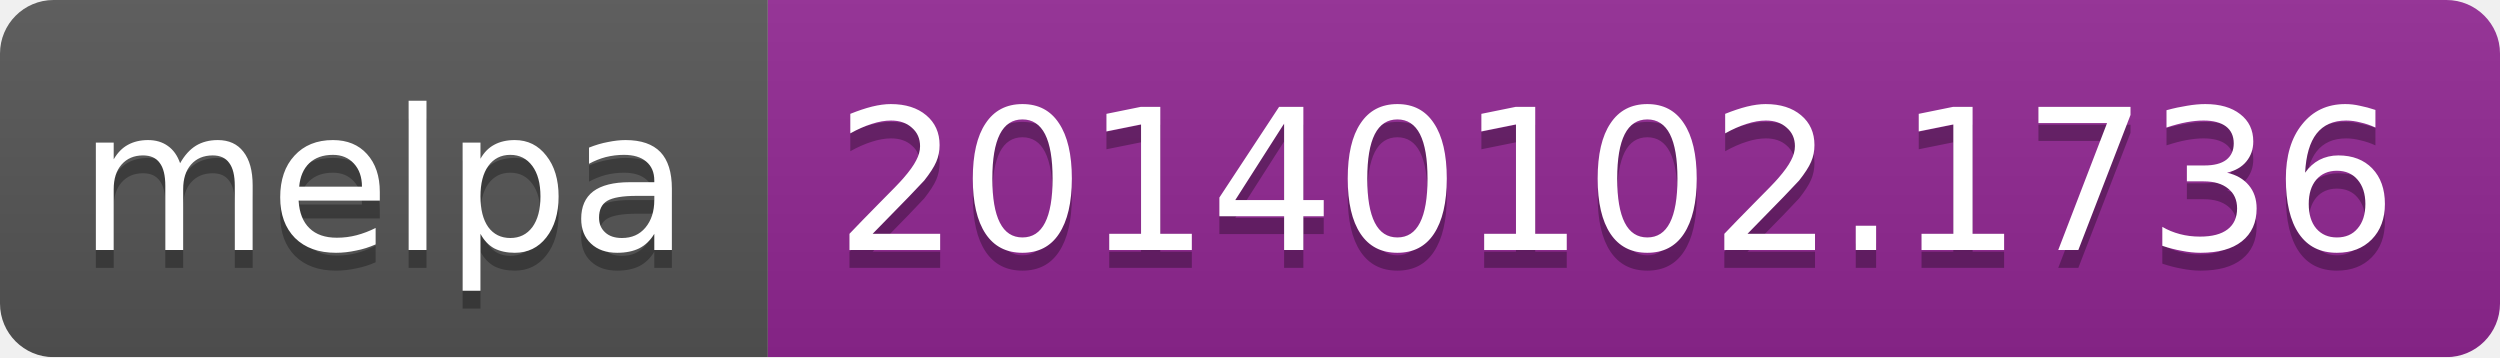
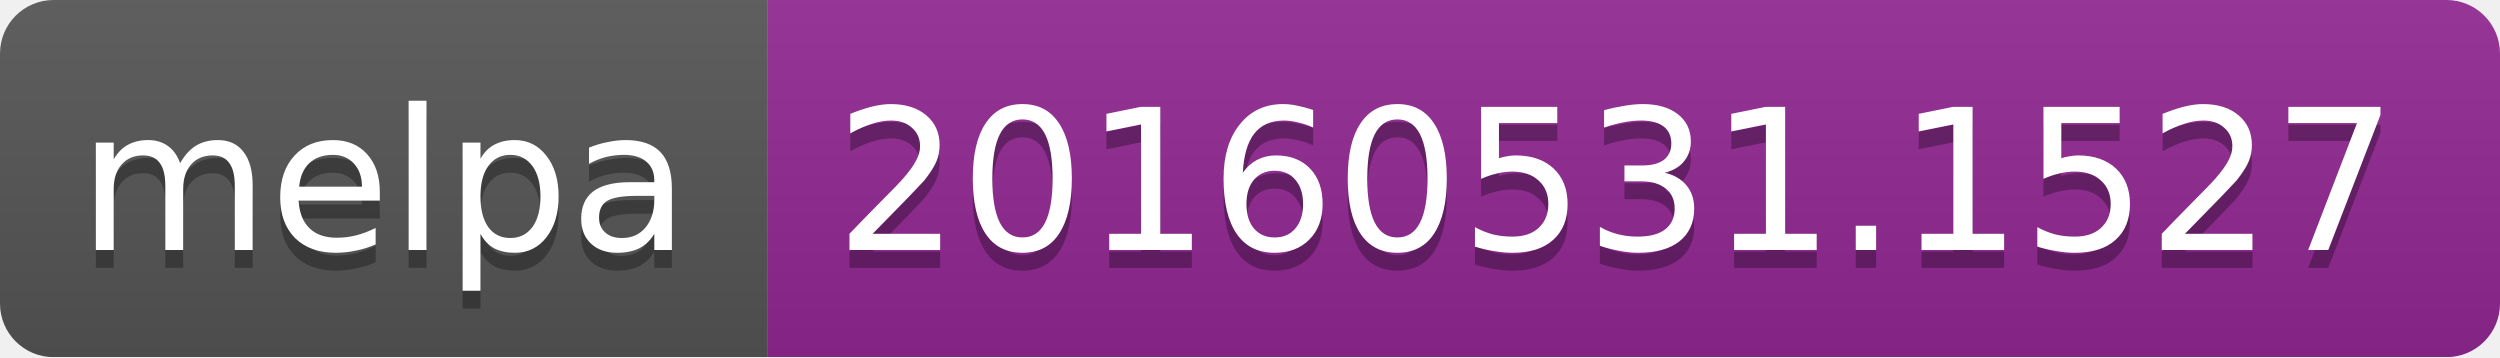
<svg xmlns="http://www.w3.org/2000/svg" width="140" height="20">
  <linearGradient id="b" x2="0" y2="100%">
    <stop offset="0" stop-color="#bbb" stop-opacity=".1" />
    <stop offset="1" stop-opacity=".1" />
  </linearGradient>
  <mask id="a">
    <rect width="140" height="20" rx="3" fill="#fff" />
  </mask>
  <g mask="url(#a)">
    <path fill="#555" d="M0 0h43v20H0z" />
    <path fill="#922793" d="M43 0h97v20H43z" />
    <path fill="url(#b)" d="M0 0h140v20H0z" />
  </g>
  <g fill="#fff" text-anchor="middle" font-family="DejaVu Sans,Verdana,Geneva,sans-serif" font-size="11">
    <text x="21.5" y="15" fill="#010101" fill-opacity=".3">melpa</text>
    <text x="21.5" y="14">melpa</text>
-     <text x="90.5" y="15" fill="#010101" fill-opacity=".3">20140102.1736</text>
-     <text x="90.5" y="14">20140102.1736</text>
+     <text x="90.5" y="15" fill="#010101" fill-opacity=".3">20160531.1527</text>
+     <text x="90.5" y="14">20160531.1527</text>
  </g>
</svg>
